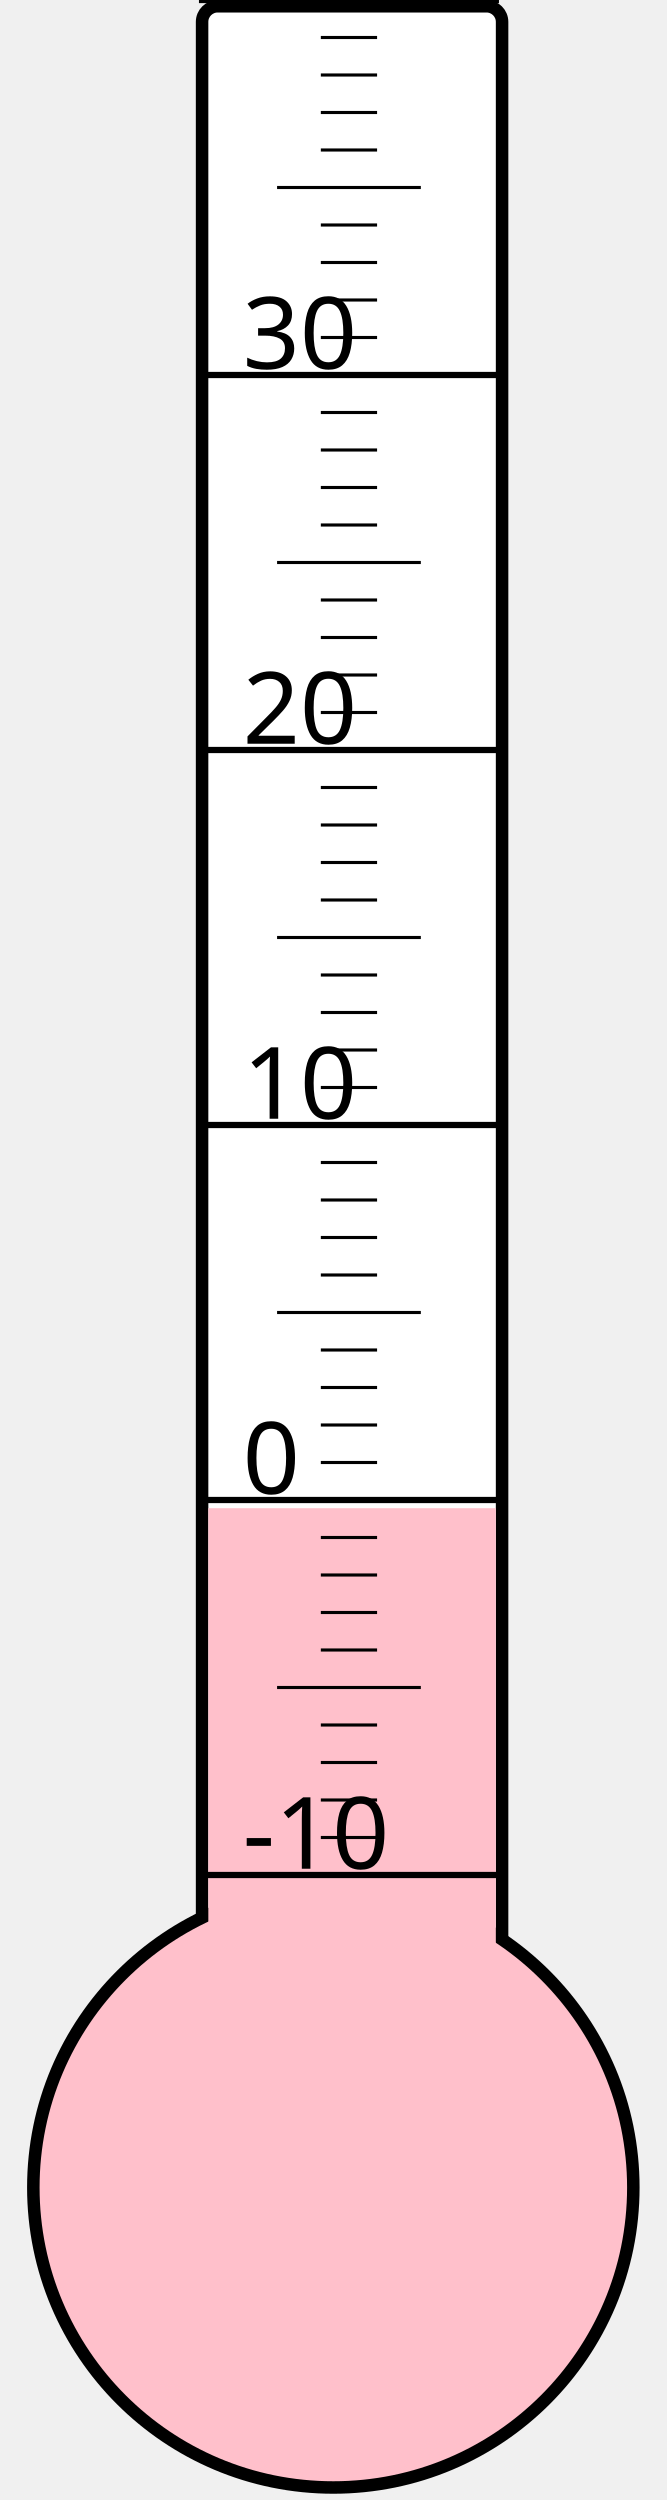
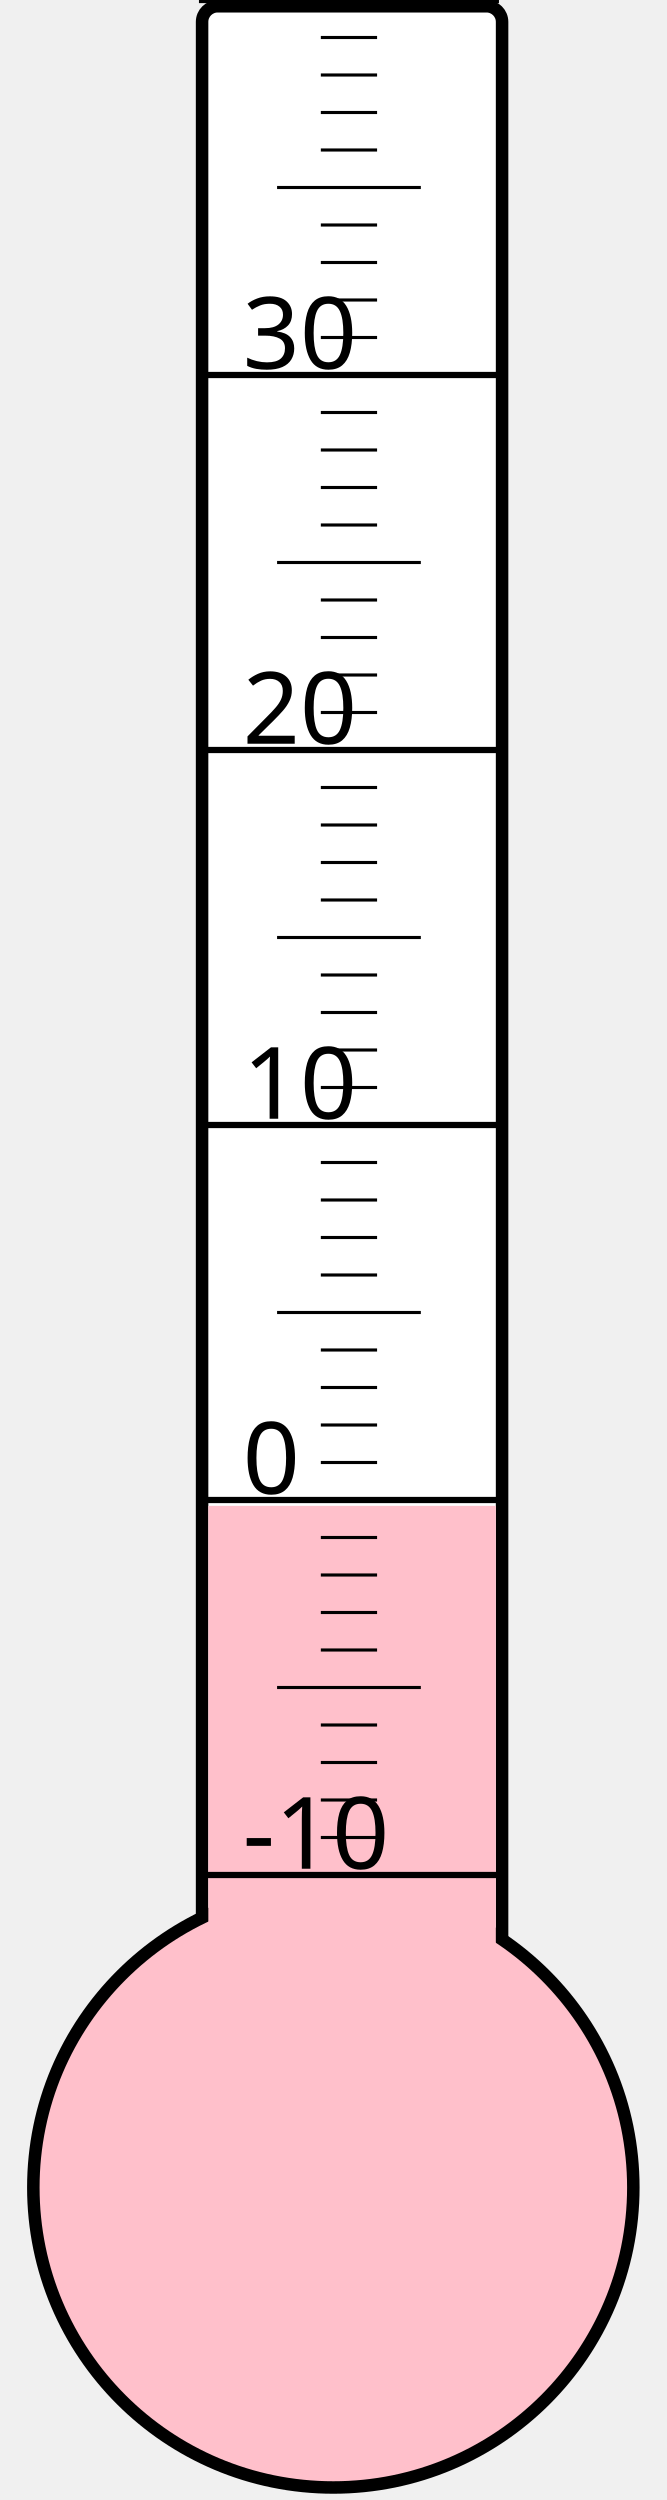
<svg xmlns="http://www.w3.org/2000/svg" width="40px" height="150px" viewBox="0 0 200 800">
  <rect width="200" height="800" x="0" y="0" style="fill: #ffffeb; fill-opacity: 0;" />
  <rect width="96" height="680" x="58" y="2" rx="5" ry="5" style="fill: white; fill-opacity: 1; stroke: black; stroke-width: 4;" />
  <circle cx="100" cy="700" r="96" style="fill: pink; stroke: black; stroke-width: 4;" />
-   <rect width="92" height="217.375" x="60" y="482.625" style="fill: pink; fill-opacity: 1; stroke-width: 0;" />
+   <rect width="92" height="218.125" x="60" y="481.875" style="fill: pink; fill-opacity: 1; stroke-width: 0;" />
  <text x="71" y="598" style="font-family: sans-serif; font-size: 24pt;">-10</text>
  <text x="71" y="478" style="font-family: sans-serif; font-size: 24pt;">0</text>
  <text x="71" y="358" style="font-family: sans-serif; font-size: 24pt;">10</text>
  <text x="71" y="238" style="font-family: sans-serif; font-size: 24pt;">20</text>
  <text x="71" y="118" style="font-family: sans-serif; font-size: 24pt;">30</text>
  <g style="stroke: black;">
    <line x1="57" y1="600" x2="153" y2="600" style="stroke-width: 2;" />
    <line x1="96" y1="588" x2="114" y2="588" style="stroke-width: 1;" />
    <line x1="96" y1="576" x2="114" y2="576" style="stroke-width: 1;" />
    <line x1="96" y1="564" x2="114" y2="564" style="stroke-width: 1;" />
    <line x1="96" y1="552" x2="114" y2="552" style="stroke-width: 1;" />
    <line x1="82" y1="540" x2="128" y2="540" style="stroke-width: 1;" />
    <line x1="96" y1="528" x2="114" y2="528" style="stroke-width: 1;" />
    <line x1="96" y1="516" x2="114" y2="516" style="stroke-width: 1;" />
    <line x1="96" y1="504" x2="114" y2="504" style="stroke-width: 1;" />
    <line x1="96" y1="492" x2="114" y2="492" style="stroke-width: 1;" />
    <line x1="57" y1="480" x2="153" y2="480" style="stroke-width: 2;" />
    <line x1="96" y1="468" x2="114" y2="468" style="stroke-width: 1;" />
    <line x1="96" y1="456" x2="114" y2="456" style="stroke-width: 1;" />
    <line x1="96" y1="444" x2="114" y2="444" style="stroke-width: 1;" />
    <line x1="96" y1="432" x2="114" y2="432" style="stroke-width: 1;" />
    <line x1="82" y1="420" x2="128" y2="420" style="stroke-width: 1;" />
    <line x1="96" y1="408" x2="114" y2="408" style="stroke-width: 1;" />
    <line x1="96" y1="396" x2="114" y2="396" style="stroke-width: 1;" />
    <line x1="96" y1="384" x2="114" y2="384" style="stroke-width: 1;" />
    <line x1="96" y1="372" x2="114" y2="372" style="stroke-width: 1;" />
    <line x1="57" y1="360" x2="153" y2="360" style="stroke-width: 2;" />
    <line x1="96" y1="348" x2="114" y2="348" style="stroke-width: 1;" />
    <line x1="96" y1="336" x2="114" y2="336" style="stroke-width: 1;" />
    <line x1="96" y1="324" x2="114" y2="324" style="stroke-width: 1;" />
    <line x1="96" y1="312" x2="114" y2="312" style="stroke-width: 1;" />
    <line x1="82" y1="300" x2="128" y2="300" style="stroke-width: 1;" />
    <line x1="96" y1="288" x2="114" y2="288" style="stroke-width: 1;" />
    <line x1="96" y1="276" x2="114" y2="276" style="stroke-width: 1;" />
    <line x1="96" y1="264" x2="114" y2="264" style="stroke-width: 1;" />
    <line x1="96" y1="252" x2="114" y2="252" style="stroke-width: 1;" />
    <line x1="57" y1="240" x2="153" y2="240" style="stroke-width: 2;" />
    <line x1="96" y1="228" x2="114" y2="228" style="stroke-width: 1;" />
    <line x1="96" y1="216" x2="114" y2="216" style="stroke-width: 1;" />
    <line x1="96" y1="204" x2="114" y2="204" style="stroke-width: 1;" />
    <line x1="96" y1="192" x2="114" y2="192" style="stroke-width: 1;" />
    <line x1="82" y1="180" x2="128" y2="180" style="stroke-width: 1;" />
    <line x1="96" y1="168" x2="114" y2="168" style="stroke-width: 1;" />
    <line x1="96" y1="156" x2="114" y2="156" style="stroke-width: 1;" />
    <line x1="96" y1="144" x2="114" y2="144" style="stroke-width: 1;" />
    <line x1="96" y1="132" x2="114" y2="132" style="stroke-width: 1;" />
    <line x1="57" y1="120" x2="153" y2="120" style="stroke-width: 2;" />
    <line x1="96" y1="108" x2="114" y2="108" style="stroke-width: 1;" />
    <line x1="96" y1="96" x2="114" y2="96" style="stroke-width: 1;" />
    <line x1="96" y1="84" x2="114" y2="84" style="stroke-width: 1;" />
    <line x1="96" y1="72" x2="114" y2="72" style="stroke-width: 1;" />
    <line x1="82" y1="60" x2="128" y2="60" style="stroke-width: 1;" />
    <line x1="96" y1="48" x2="114" y2="48" style="stroke-width: 1;" />
    <line x1="96" y1="36" x2="114" y2="36" style="stroke-width: 1;" />
    <line x1="96" y1="24" x2="114" y2="24" style="stroke-width: 1;" />
    <line x1="96" y1="12" x2="114" y2="12" style="stroke-width: 1;" />
    <line x1="57" y1="0" x2="153" y2="0" style="stroke-width: 2;" />
  </g>
</svg>
